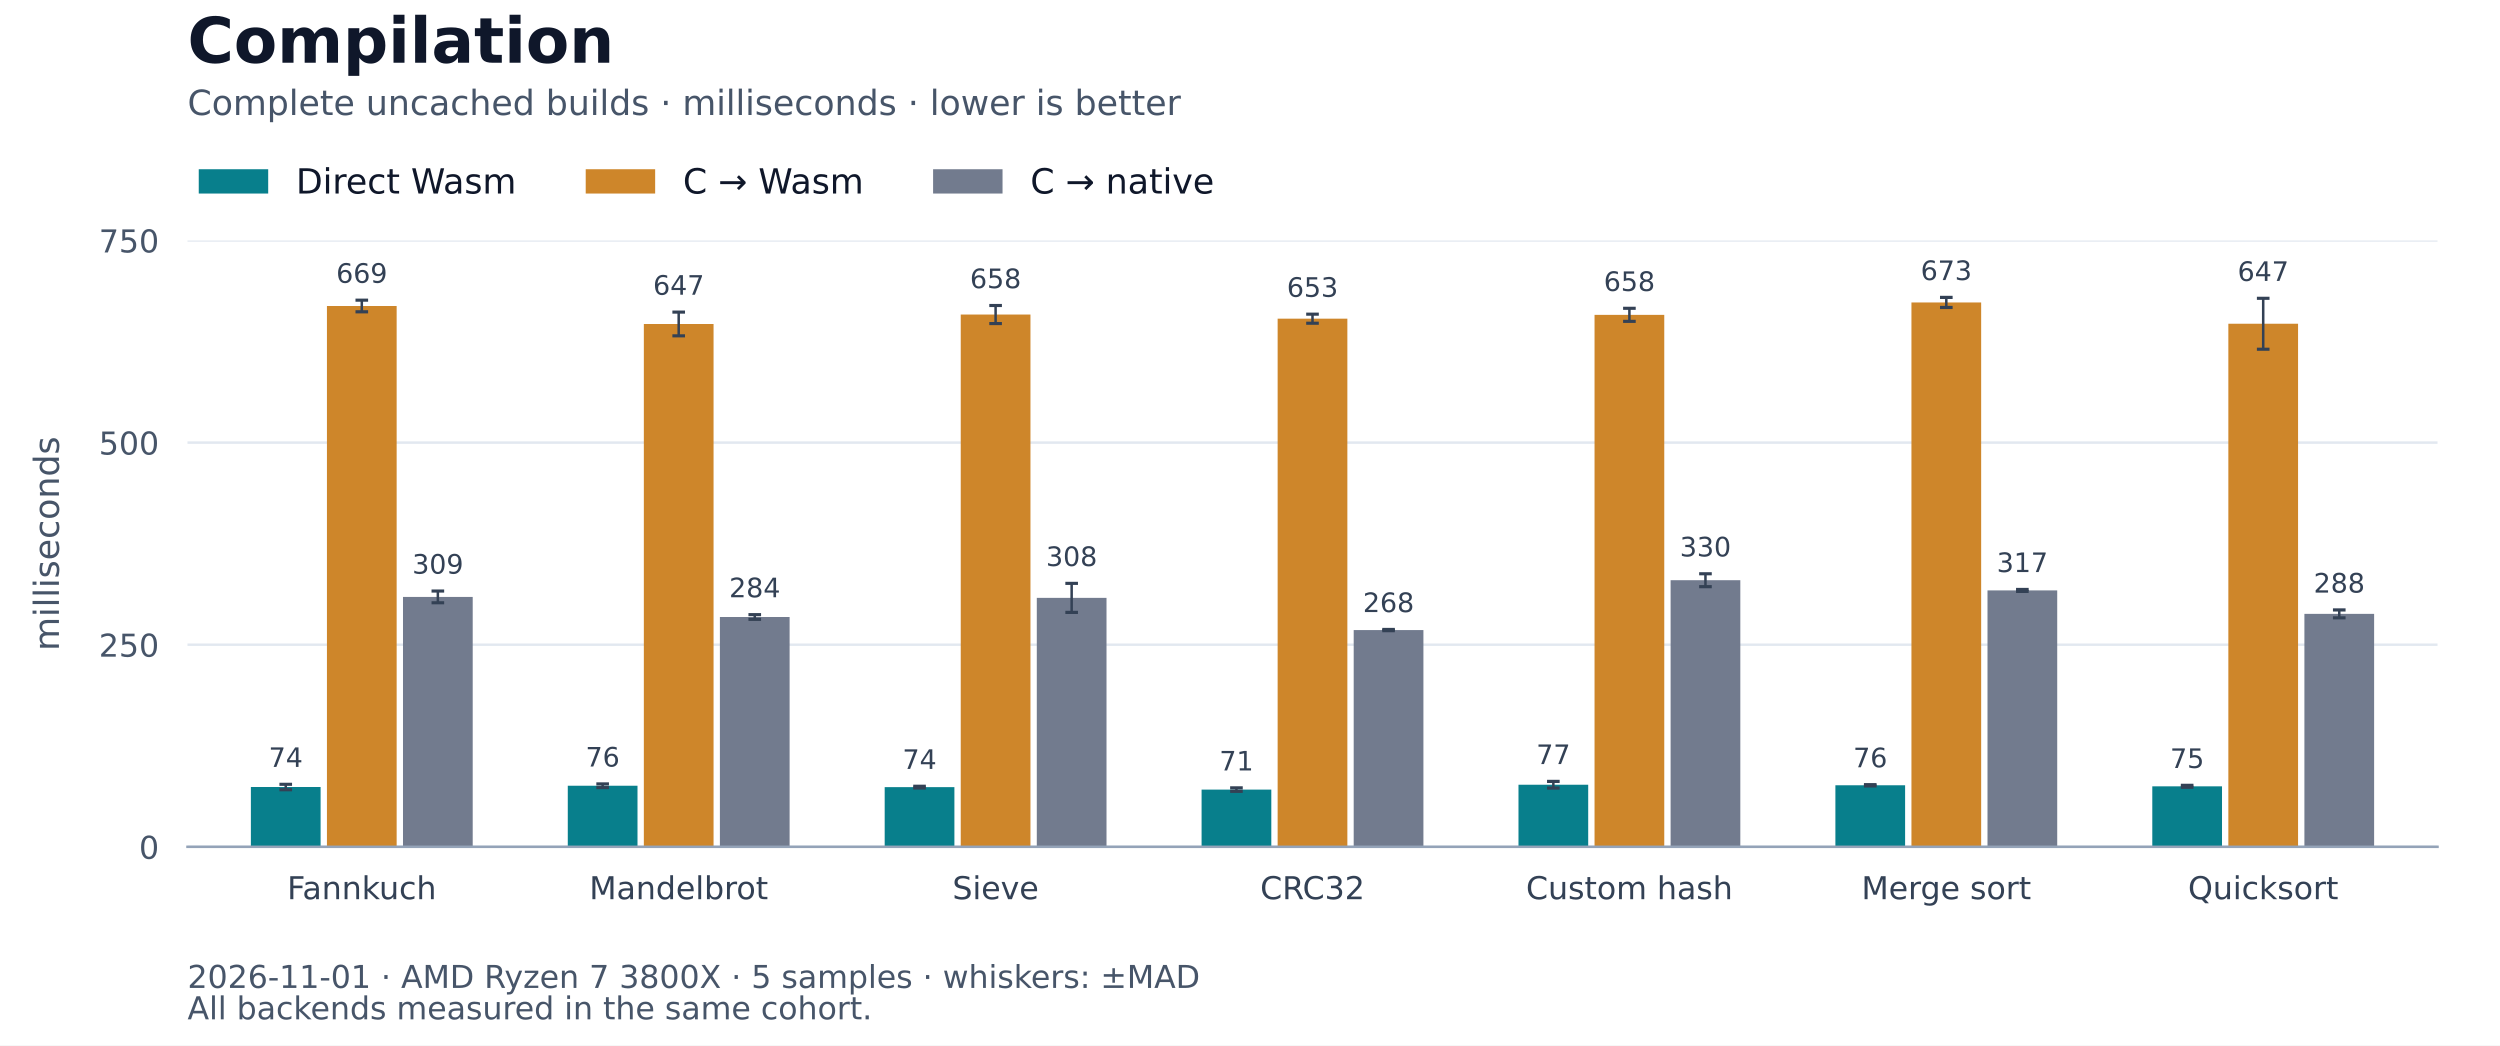
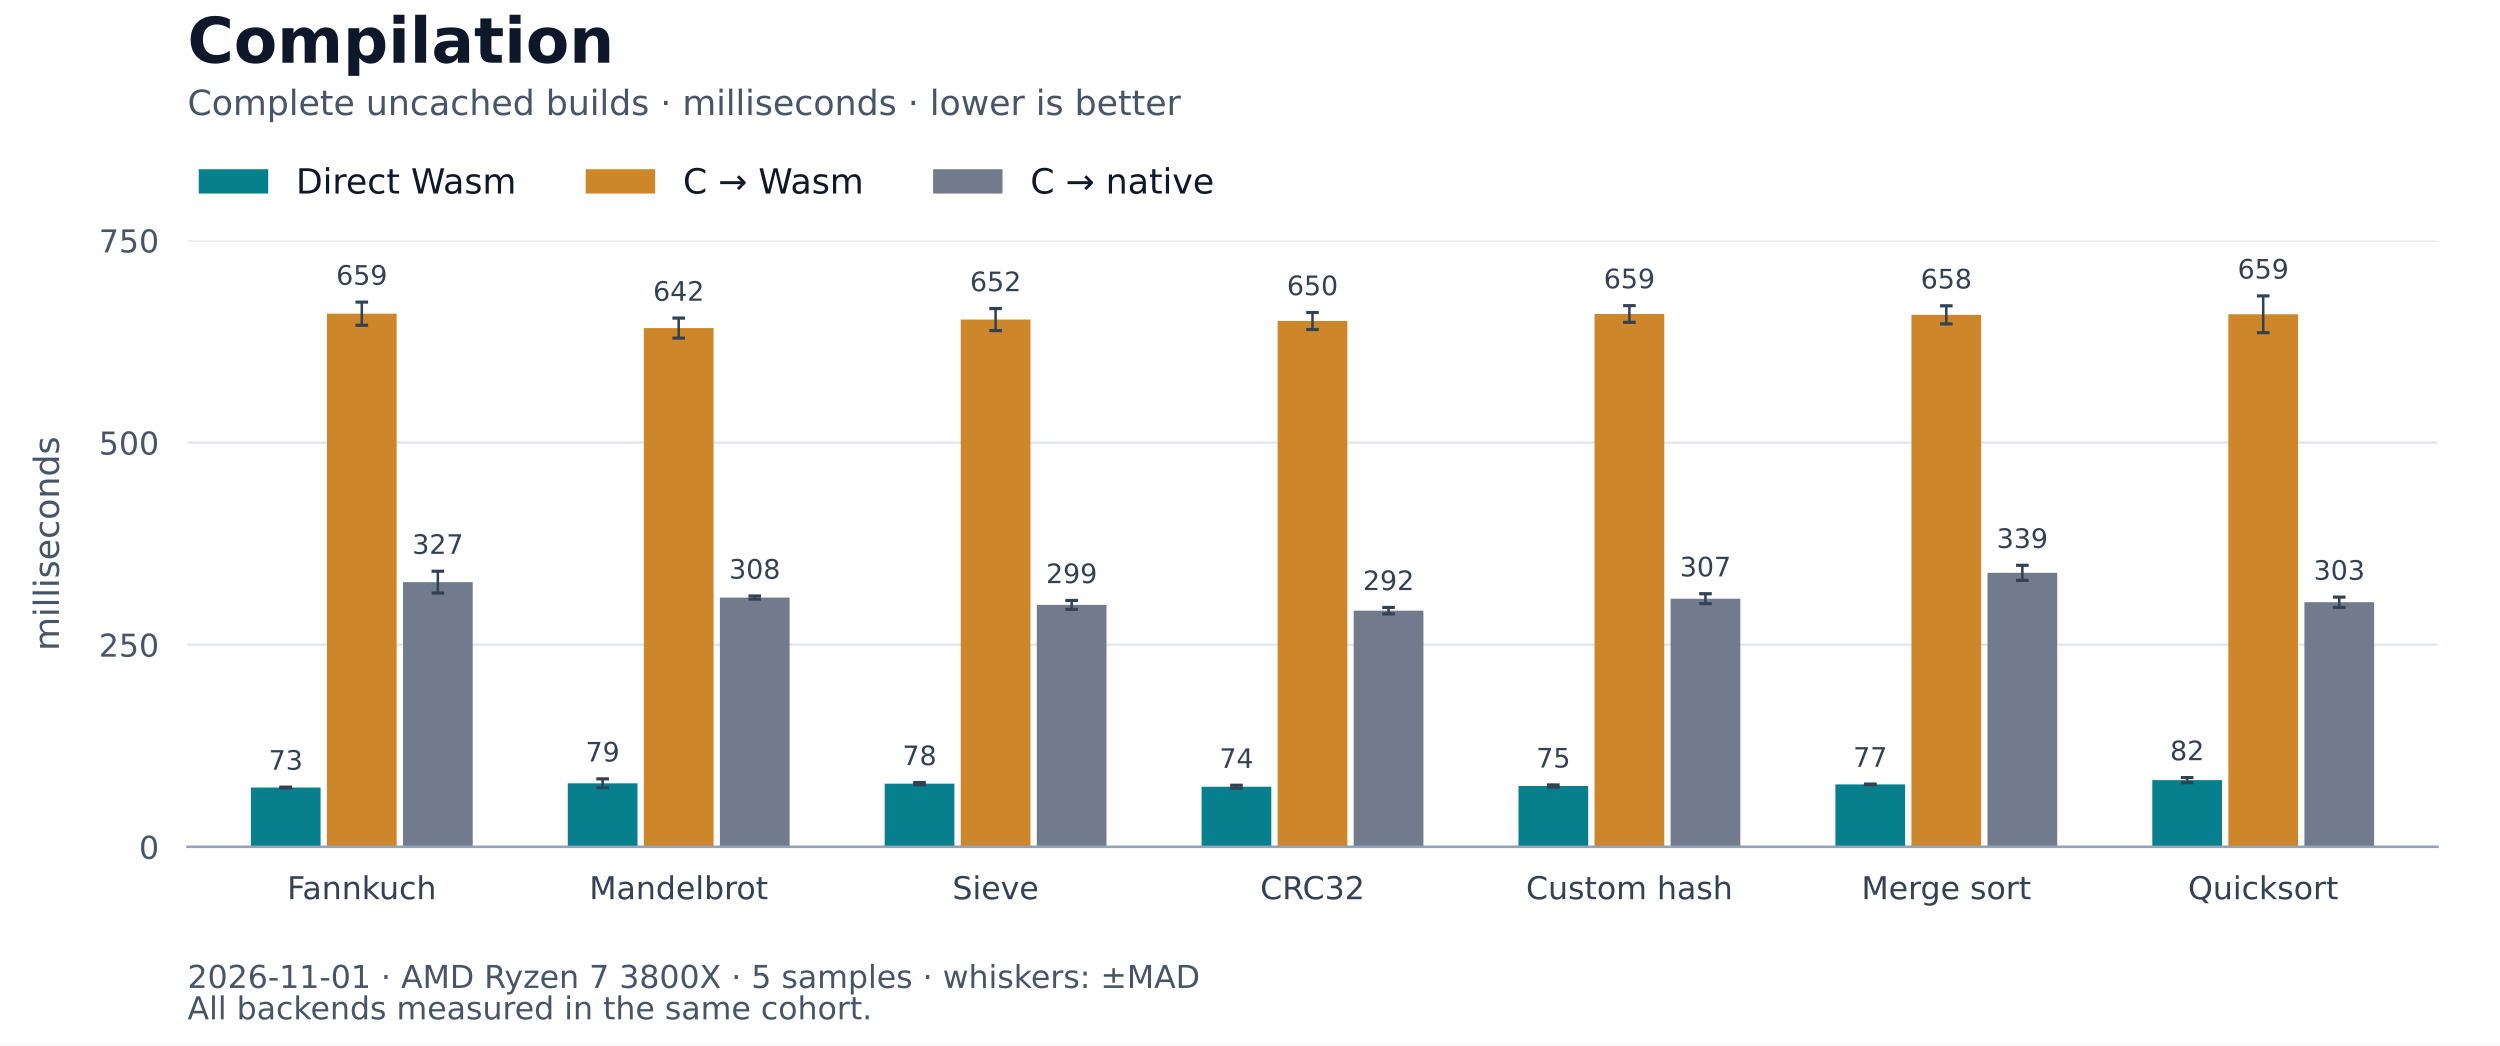
<svg xmlns="http://www.w3.org/2000/svg" xmlns:xlink="http://www.w3.org/1999/xlink" width="792pt" height="331.2pt" viewBox="0 0 792 331.2" version="1.1">
  <defs>
    <style type="text/css">*{stroke-linejoin: round; stroke-linecap: butt}</style>
  </defs>
  <g id="figure_1">
    <g id="patch_1">
      <path d="M 0 331.2 L 792 331.2 L 792 0 L 0 0 z " style="fill: #ffffff" />
    </g>
    <g id="axes_1">
      <g id="patch_2">
        <path d="M 59.4 268.272 L 772.2 268.272 L 772.2 76.176 L 59.4 76.176 z " style="fill: #ffffff" />
      </g>
      <g id="matplotlib.axis_1">
        <g id="xtick_1">
          <g id="line2d_1" />
          <g id="text_1">
            <text style="font-size: 10px; font-family: 'DejaVu Sans'; text-anchor: middle; fill: #334155" x="114.617" y="284.87" transform="rotate(-0 114.6169 284.8704)">Fannkuch</text>
          </g>
        </g>
        <g id="xtick_2">
          <g id="line2d_2" />
          <g id="text_2">
            <text style="font-size: 10px; font-family: 'DejaVu Sans'; text-anchor: middle; fill: #334155" x="215.011" y="284.87" transform="rotate(-0 215.0113 284.8704)">Mandelbrot</text>
          </g>
        </g>
        <g id="xtick_3">
          <g id="line2d_3" />
          <g id="text_3">
            <text style="font-size: 10px; font-family: 'DejaVu Sans'; text-anchor: middle; fill: #334155" x="315.406" y="284.87" transform="rotate(-0 315.4056 284.8704)">Sieve</text>
          </g>
        </g>
        <g id="xtick_4">
          <g id="line2d_4" />
          <g id="text_4">
            <text style="font-size: 10px; font-family: 'DejaVu Sans'; text-anchor: middle; fill: #334155" x="415.8" y="284.87" transform="rotate(-0 415.8 284.8697)">CRC32</text>
          </g>
        </g>
        <g id="xtick_5">
          <g id="line2d_5" />
          <g id="text_5">
            <text style="font-size: 10px; font-family: 'DejaVu Sans'; text-anchor: middle; fill: #334155" x="516.194" y="284.87" transform="rotate(-0 516.1944 284.8704)">Custom hash</text>
          </g>
        </g>
        <g id="xtick_6">
          <g id="line2d_6" />
          <g id="text_6">
            <text style="font-size: 10px; font-family: 'DejaVu Sans'; text-anchor: middle; fill: #334155" x="616.589" y="284.87" transform="rotate(-0 616.5887 284.8697)">Merge sort</text>
          </g>
        </g>
        <g id="xtick_7">
          <g id="line2d_7" />
          <g id="text_7">
            <text style="font-size: 10px; font-family: 'DejaVu Sans'; text-anchor: middle; fill: #334155" x="716.983" y="284.87" transform="rotate(-0 716.9831 284.8704)">Quicksort</text>
          </g>
        </g>
      </g>
      <g id="matplotlib.axis_2">
        <g id="ytick_1">
          <g id="line2d_8">
            <path d="M 59.4 268.272 L 772.2 268.272 " clip-path="url(#pcea0d187e5)" style="fill: none; stroke: #e2e8f0; stroke-width: 0.8; stroke-linecap: square" />
          </g>
          <g id="line2d_9" />
          <g id="text_8">
            <text style="font-size: 10px; font-family: 'DejaVu Sans'; text-anchor: end; fill: #475569" x="50.4" y="272.071" transform="rotate(-0 50.4 272.0708)">0</text>
          </g>
        </g>
        <g id="ytick_2">
          <g id="line2d_10">
            <path d="M 59.4 204.24 L 772.2 204.24 " clip-path="url(#pcea0d187e5)" style="fill: none; stroke: #e2e8f0; stroke-width: 0.8; stroke-linecap: square" />
          </g>
          <g id="line2d_11" />
          <g id="text_9">
            <text style="font-size: 10px; font-family: 'DejaVu Sans'; text-anchor: end; fill: #475569" x="50.4" y="208.039" transform="rotate(-0 50.4 208.0388)">250</text>
          </g>
        </g>
        <g id="ytick_3">
          <g id="line2d_12">
            <path d="M 59.4 140.208 L 772.2 140.208 " clip-path="url(#pcea0d187e5)" style="fill: none; stroke: #e2e8f0; stroke-width: 0.8; stroke-linecap: square" />
          </g>
          <g id="line2d_13" />
          <g id="text_10">
            <text style="font-size: 10px; font-family: 'DejaVu Sans'; text-anchor: end; fill: #475569" x="50.4" y="144.007" transform="rotate(-0 50.4 144.0068)">500</text>
          </g>
        </g>
        <g id="ytick_4">
          <g id="line2d_14">
            <path d="M 59.4 76.176 L 772.2 76.176 " clip-path="url(#pcea0d187e5)" style="fill: none; stroke: #e2e8f0; stroke-width: 0.8; stroke-linecap: square" />
          </g>
          <g id="line2d_15" />
          <g id="text_11">
            <text style="font-size: 10px; font-family: 'DejaVu Sans'; text-anchor: end; fill: #475569" x="50.4" y="79.975" transform="rotate(-0 50.4 79.97483)">750</text>
          </g>
        </g>
        <g id="text_12">
          <text style="font-size: 11px; font-family: 'DejaVu Sans'; text-anchor: middle; fill: #475569" x="18.67" y="172.224" transform="rotate(-90 18.66992 172.224)">milliseconds</text>
        </g>
      </g>
      <g id="patch_3">
-         <path d="M 79.479 268.272 L 101.566 268.272 L 101.566 249.329 L 79.479 249.329 z " clip-path="url(#pcea0d187e5)" style="fill: #087f8c" />
+         <path d="M 79.479 268.272 L 101.566 268.272 L 101.566 249.5 L 79.479 249.5 z " clip-path="url(#pcea0d187e5)" style="fill: #087f8c" />
      </g>
      <g id="patch_4">
-         <path d="M 179.873 268.272 L 201.96 268.272 L 201.96 248.931 L 179.873 248.931 z " clip-path="url(#pcea0d187e5)" style="fill: #087f8c" />
+         <path d="M 179.873 268.272 L 201.96 268.272 L 201.96 248.153 L 179.873 248.153 z " clip-path="url(#pcea0d187e5)" style="fill: #087f8c" />
      </g>
      <g id="patch_5">
-         <path d="M 280.268 268.272 L 302.354 268.272 L 302.354 249.365 L 280.268 249.365 z " clip-path="url(#pcea0d187e5)" style="fill: #087f8c" />
+         <path d="M 280.268 268.272 L 302.354 268.272 L 302.354 248.268 L 280.268 248.268 z " clip-path="url(#pcea0d187e5)" style="fill: #087f8c" />
      </g>
      <g id="patch_6">
-         <path d="M 380.662 268.272 L 402.749 268.272 L 402.749 250.15 L 380.662 250.15 z " clip-path="url(#pcea0d187e5)" style="fill: #087f8c" />
+         <path d="M 380.662 268.272 L 402.749 268.272 L 402.749 249.238 L 380.662 249.238 z " clip-path="url(#pcea0d187e5)" style="fill: #087f8c" />
      </g>
      <g id="patch_7">
-         <path d="M 481.056 268.272 L 503.143 268.272 L 503.143 248.605 L 481.056 248.605 z " clip-path="url(#pcea0d187e5)" style="fill: #087f8c" />
+         <path d="M 481.056 268.272 L 503.143 268.272 L 503.143 249.014 L 481.056 249.014 z " clip-path="url(#pcea0d187e5)" style="fill: #087f8c" />
      </g>
      <g id="patch_8">
-         <path d="M 581.451 268.272 L 603.537 268.272 L 603.537 248.776 L 581.451 248.776 z " clip-path="url(#pcea0d187e5)" style="fill: #087f8c" />
+         <path d="M 581.451 268.272 L 603.537 268.272 L 603.537 248.496 L 581.451 248.496 z " clip-path="url(#pcea0d187e5)" style="fill: #087f8c" />
      </g>
      <g id="patch_9">
-         <path d="M 681.845 268.272 L 703.932 268.272 L 703.932 249.101 L 681.845 249.101 z " clip-path="url(#pcea0d187e5)" style="fill: #087f8c" />
+         <path d="M 681.845 268.272 L 703.932 268.272 L 703.932 247.154 L 681.845 247.154 z " clip-path="url(#pcea0d187e5)" style="fill: #087f8c" />
      </g>
      <g id="patch_10">
-         <path d="M 103.574 268.272 L 125.66 268.272 L 125.66 96.934 L 103.574 96.934 z " clip-path="url(#pcea0d187e5)" style="fill: #ce862a" />
+         <path d="M 103.574 268.272 L 125.66 268.272 L 125.66 99.37 L 103.574 99.37 z " clip-path="url(#pcea0d187e5)" style="fill: #ce862a" />
      </g>
      <g id="patch_11">
-         <path d="M 203.968 268.272 L 226.055 268.272 L 226.055 102.633 L 203.968 102.633 z " clip-path="url(#pcea0d187e5)" style="fill: #ce862a" />
+         <path d="M 203.968 268.272 L 226.055 268.272 L 226.055 103.94 L 203.968 103.94 z " clip-path="url(#pcea0d187e5)" style="fill: #ce862a" />
      </g>
      <g id="patch_12">
-         <path d="M 304.362 268.272 L 326.449 268.272 L 326.449 99.643 L 304.362 99.643 z " clip-path="url(#pcea0d187e5)" style="fill: #ce862a" />
+         <path d="M 304.362 268.272 L 326.449 268.272 L 326.449 101.239 L 304.362 101.239 z " clip-path="url(#pcea0d187e5)" style="fill: #ce862a" />
      </g>
      <g id="patch_13">
-         <path d="M 404.757 268.272 L 426.843 268.272 L 426.843 100.964 L 404.757 100.964 z " clip-path="url(#pcea0d187e5)" style="fill: #ce862a" />
+         <path d="M 404.757 268.272 L 426.843 268.272 L 426.843 101.697 L 404.757 101.697 z " clip-path="url(#pcea0d187e5)" style="fill: #ce862a" />
      </g>
      <g id="patch_14">
-         <path d="M 505.151 268.272 L 527.238 268.272 L 527.238 99.746 L 505.151 99.746 z " clip-path="url(#pcea0d187e5)" style="fill: #ce862a" />
+         <path d="M 505.151 268.272 L 527.238 268.272 L 527.238 99.47 L 505.151 99.47 z " clip-path="url(#pcea0d187e5)" style="fill: #ce862a" />
      </g>
      <g id="patch_15">
-         <path d="M 605.545 268.272 L 627.632 268.272 L 627.632 95.812 L 605.545 95.812 z " clip-path="url(#pcea0d187e5)" style="fill: #ce862a" />
+         <path d="M 605.545 268.272 L 627.632 268.272 L 627.632 99.749 L 605.545 99.749 z " clip-path="url(#pcea0d187e5)" style="fill: #ce862a" />
      </g>
      <g id="patch_16">
-         <path d="M 705.94 268.272 L 728.026 268.272 L 728.026 102.565 L 705.94 102.565 z " clip-path="url(#pcea0d187e5)" style="fill: #ce862a" />
+         <path d="M 705.94 268.272 L 728.026 268.272 L 728.026 99.567 L 705.94 99.567 z " clip-path="url(#pcea0d187e5)" style="fill: #ce862a" />
      </g>
      <g id="patch_17">
-         <path d="M 127.668 268.272 L 149.755 268.272 L 149.755 189.099 L 127.668 189.099 z " clip-path="url(#pcea0d187e5)" style="fill: #727b8e" />
+         <path d="M 127.668 268.272 L 149.755 268.272 L 149.755 184.416 L 127.668 184.416 z " clip-path="url(#pcea0d187e5)" style="fill: #727b8e" />
      </g>
      <g id="patch_18">
-         <path d="M 228.063 268.272 L 250.149 268.272 L 250.149 195.466 L 228.063 195.466 z " clip-path="url(#pcea0d187e5)" style="fill: #727b8e" />
+         <path d="M 228.063 268.272 L 250.149 268.272 L 250.149 189.318 L 228.063 189.318 z " clip-path="url(#pcea0d187e5)" style="fill: #727b8e" />
      </g>
      <g id="patch_19">
-         <path d="M 328.457 268.272 L 350.544 268.272 L 350.544 189.411 L 328.457 189.411 z " clip-path="url(#pcea0d187e5)" style="fill: #727b8e" />
+         <path d="M 328.457 268.272 L 350.544 268.272 L 350.544 191.631 L 328.457 191.631 z " clip-path="url(#pcea0d187e5)" style="fill: #727b8e" />
      </g>
      <g id="patch_20">
-         <path d="M 428.851 268.272 L 450.938 268.272 L 450.938 199.602 L 428.851 199.602 z " clip-path="url(#pcea0d187e5)" style="fill: #727b8e" />
+         <path d="M 428.851 268.272 L 450.938 268.272 L 450.938 193.463 L 428.851 193.463 z " clip-path="url(#pcea0d187e5)" style="fill: #727b8e" />
      </g>
      <g id="patch_21">
-         <path d="M 529.246 268.272 L 551.332 268.272 L 551.332 183.811 L 529.246 183.811 z " clip-path="url(#pcea0d187e5)" style="fill: #727b8e" />
+         <path d="M 529.246 268.272 L 551.332 268.272 L 551.332 189.672 L 529.246 189.672 z " clip-path="url(#pcea0d187e5)" style="fill: #727b8e" />
      </g>
      <g id="patch_22">
-         <path d="M 629.64 268.272 L 651.727 268.272 L 651.727 187.043 L 629.64 187.043 z " clip-path="url(#pcea0d187e5)" style="fill: #727b8e" />
+         <path d="M 629.64 268.272 L 651.727 268.272 L 651.727 181.471 L 629.64 181.471 z " clip-path="url(#pcea0d187e5)" style="fill: #727b8e" />
      </g>
      <g id="patch_23">
-         <path d="M 730.034 268.272 L 752.121 268.272 L 752.121 194.475 L 730.034 194.475 z " clip-path="url(#pcea0d187e5)" style="fill: #727b8e" />
+         <path d="M 730.034 268.272 L 752.121 268.272 L 752.121 190.786 L 730.034 190.786 z " clip-path="url(#pcea0d187e5)" style="fill: #727b8e" />
      </g>
      <g id="LineCollection_1">
-         <path d="M 90.522 250.187 L 90.522 248.47 " clip-path="url(#pcea0d187e5)" style="fill: none; stroke: #334155; stroke-width: 0.8" />
-         <path d="M 190.917 249.517 L 190.917 248.345 " clip-path="url(#pcea0d187e5)" style="fill: none; stroke: #334155; stroke-width: 0.8" />
-         <path d="M 291.311 249.642 L 291.311 249.087 " clip-path="url(#pcea0d187e5)" style="fill: none; stroke: #334155; stroke-width: 0.8" />
-         <path d="M 391.705 250.709 L 391.705 249.591 " clip-path="url(#pcea0d187e5)" style="fill: none; stroke: #334155; stroke-width: 0.8" />
-         <path d="M 492.1 249.662 L 492.1 247.548 " clip-path="url(#pcea0d187e5)" style="fill: none; stroke: #334155; stroke-width: 0.8" />
-         <path d="M 592.494 248.983 L 592.494 248.569 " clip-path="url(#pcea0d187e5)" style="fill: none; stroke: #334155; stroke-width: 0.8" />
-         <path d="M 692.888 249.408 L 692.888 248.794 " clip-path="url(#pcea0d187e5)" style="fill: none; stroke: #334155; stroke-width: 0.8" />
+         <path d="M 90.522 249.648 L 90.522 249.351 " clip-path="url(#pcea0d187e5)" style="fill: none; stroke: #334155; stroke-width: 0.8" />
+         <path d="M 190.917 249.56 L 190.917 246.745 " clip-path="url(#pcea0d187e5)" style="fill: none; stroke: #334155; stroke-width: 0.8" />
+         <path d="M 291.311 248.639 L 291.311 247.898 " clip-path="url(#pcea0d187e5)" style="fill: none; stroke: #334155; stroke-width: 0.8" />
+         <path d="M 391.705 249.705 L 391.705 248.771 " clip-path="url(#pcea0d187e5)" style="fill: none; stroke: #334155; stroke-width: 0.8" />
+         <path d="M 492.1 249.373 L 492.1 248.654 " clip-path="url(#pcea0d187e5)" style="fill: none; stroke: #334155; stroke-width: 0.8" />
+         <path d="M 592.494 248.597 L 592.494 248.394 " clip-path="url(#pcea0d187e5)" style="fill: none; stroke: #334155; stroke-width: 0.8" />
+         <path d="M 692.888 247.971 L 692.888 246.337 " clip-path="url(#pcea0d187e5)" style="fill: none; stroke: #334155; stroke-width: 0.8" />
      </g>
      <g id="line2d_16">
        <defs>
          <path id="m9f9b9ee627" d="M 2 0 L -2 -0 " style="stroke: #334155" />
        </defs>
        <g clip-path="url(#pcea0d187e5)">
-           <use xlink:href="#m9f9b9ee627" x="90.522" y="250.187" style="fill: #1f77b4; stroke: #334155" />
-           <use xlink:href="#m9f9b9ee627" x="190.917" y="249.517" style="fill: #1f77b4; stroke: #334155" />
-           <use xlink:href="#m9f9b9ee627" x="291.311" y="249.642" style="fill: #1f77b4; stroke: #334155" />
-           <use xlink:href="#m9f9b9ee627" x="391.705" y="250.709" style="fill: #1f77b4; stroke: #334155" />
-           <use xlink:href="#m9f9b9ee627" x="492.1" y="249.662" style="fill: #1f77b4; stroke: #334155" />
-           <use xlink:href="#m9f9b9ee627" x="592.494" y="248.983" style="fill: #1f77b4; stroke: #334155" />
-           <use xlink:href="#m9f9b9ee627" x="692.888" y="249.408" style="fill: #1f77b4; stroke: #334155" />
+           <use xlink:href="#m9f9b9ee627" x="90.522" y="249.648" style="fill: #1f77b4; stroke: #334155" />
+           <use xlink:href="#m9f9b9ee627" x="190.917" y="249.56" style="fill: #1f77b4; stroke: #334155" />
+           <use xlink:href="#m9f9b9ee627" x="291.311" y="248.639" style="fill: #1f77b4; stroke: #334155" />
+           <use xlink:href="#m9f9b9ee627" x="391.705" y="249.705" style="fill: #1f77b4; stroke: #334155" />
+           <use xlink:href="#m9f9b9ee627" x="492.1" y="249.373" style="fill: #1f77b4; stroke: #334155" />
+           <use xlink:href="#m9f9b9ee627" x="592.494" y="248.597" style="fill: #1f77b4; stroke: #334155" />
+           <use xlink:href="#m9f9b9ee627" x="692.888" y="247.971" style="fill: #1f77b4; stroke: #334155" />
        </g>
      </g>
      <g id="line2d_17">
        <g clip-path="url(#pcea0d187e5)">
-           <use xlink:href="#m9f9b9ee627" x="90.522" y="248.47" style="fill: #1f77b4; stroke: #334155" />
-           <use xlink:href="#m9f9b9ee627" x="190.917" y="248.345" style="fill: #1f77b4; stroke: #334155" />
-           <use xlink:href="#m9f9b9ee627" x="291.311" y="249.087" style="fill: #1f77b4; stroke: #334155" />
-           <use xlink:href="#m9f9b9ee627" x="391.705" y="249.591" style="fill: #1f77b4; stroke: #334155" />
-           <use xlink:href="#m9f9b9ee627" x="492.1" y="247.548" style="fill: #1f77b4; stroke: #334155" />
-           <use xlink:href="#m9f9b9ee627" x="592.494" y="248.569" style="fill: #1f77b4; stroke: #334155" />
-           <use xlink:href="#m9f9b9ee627" x="692.888" y="248.794" style="fill: #1f77b4; stroke: #334155" />
+           <use xlink:href="#m9f9b9ee627" x="90.522" y="249.351" style="fill: #1f77b4; stroke: #334155" />
+           <use xlink:href="#m9f9b9ee627" x="190.917" y="246.745" style="fill: #1f77b4; stroke: #334155" />
+           <use xlink:href="#m9f9b9ee627" x="291.311" y="247.898" style="fill: #1f77b4; stroke: #334155" />
+           <use xlink:href="#m9f9b9ee627" x="391.705" y="248.771" style="fill: #1f77b4; stroke: #334155" />
+           <use xlink:href="#m9f9b9ee627" x="492.1" y="248.654" style="fill: #1f77b4; stroke: #334155" />
+           <use xlink:href="#m9f9b9ee627" x="592.494" y="248.394" style="fill: #1f77b4; stroke: #334155" />
+           <use xlink:href="#m9f9b9ee627" x="692.888" y="246.337" style="fill: #1f77b4; stroke: #334155" />
        </g>
      </g>
      <g id="LineCollection_2">
-         <path d="M 114.617 98.78 L 114.617 95.087 " clip-path="url(#pcea0d187e5)" style="fill: none; stroke: #334155; stroke-width: 0.8" />
-         <path d="M 215.011 106.396 L 215.011 98.87 " clip-path="url(#pcea0d187e5)" style="fill: none; stroke: #334155; stroke-width: 0.8" />
-         <path d="M 315.406 102.502 L 315.406 96.783 " clip-path="url(#pcea0d187e5)" style="fill: none; stroke: #334155; stroke-width: 0.8" />
-         <path d="M 415.8 102.401 L 415.8 99.528 " clip-path="url(#pcea0d187e5)" style="fill: none; stroke: #334155; stroke-width: 0.8" />
-         <path d="M 516.194 101.815 L 516.194 97.676 " clip-path="url(#pcea0d187e5)" style="fill: none; stroke: #334155; stroke-width: 0.8" />
-         <path d="M 616.589 97.405 L 616.589 94.218 " clip-path="url(#pcea0d187e5)" style="fill: none; stroke: #334155; stroke-width: 0.8" />
-         <path d="M 716.983 110.631 L 716.983 94.499 " clip-path="url(#pcea0d187e5)" style="fill: none; stroke: #334155; stroke-width: 0.8" />
+         <path d="M 114.617 103.042 L 114.617 95.699 " clip-path="url(#pcea0d187e5)" style="fill: none; stroke: #334155; stroke-width: 0.8" />
+         <path d="M 215.011 107.114 L 215.011 100.766 " clip-path="url(#pcea0d187e5)" style="fill: none; stroke: #334155; stroke-width: 0.8" />
+         <path d="M 315.406 104.732 L 315.406 97.745 " clip-path="url(#pcea0d187e5)" style="fill: none; stroke: #334155; stroke-width: 0.8" />
+         <path d="M 415.8 104.395 L 415.8 99 " clip-path="url(#pcea0d187e5)" style="fill: none; stroke: #334155; stroke-width: 0.8" />
+         <path d="M 516.194 102.117 L 516.194 96.824 " clip-path="url(#pcea0d187e5)" style="fill: none; stroke: #334155; stroke-width: 0.8" />
+         <path d="M 616.589 102.619 L 616.589 96.88 " clip-path="url(#pcea0d187e5)" style="fill: none; stroke: #334155; stroke-width: 0.8" />
+         <path d="M 716.983 105.389 L 716.983 93.745 " clip-path="url(#pcea0d187e5)" style="fill: none; stroke: #334155; stroke-width: 0.8" />
      </g>
      <g id="line2d_18">
        <g clip-path="url(#pcea0d187e5)">
-           <use xlink:href="#m9f9b9ee627" x="114.617" y="98.78" style="fill: #1f77b4; stroke: #334155" />
-           <use xlink:href="#m9f9b9ee627" x="215.011" y="106.396" style="fill: #1f77b4; stroke: #334155" />
-           <use xlink:href="#m9f9b9ee627" x="315.406" y="102.502" style="fill: #1f77b4; stroke: #334155" />
-           <use xlink:href="#m9f9b9ee627" x="415.8" y="102.401" style="fill: #1f77b4; stroke: #334155" />
-           <use xlink:href="#m9f9b9ee627" x="516.194" y="101.815" style="fill: #1f77b4; stroke: #334155" />
-           <use xlink:href="#m9f9b9ee627" x="616.589" y="97.405" style="fill: #1f77b4; stroke: #334155" />
-           <use xlink:href="#m9f9b9ee627" x="716.983" y="110.631" style="fill: #1f77b4; stroke: #334155" />
+           <use xlink:href="#m9f9b9ee627" x="114.617" y="103.042" style="fill: #1f77b4; stroke: #334155" />
+           <use xlink:href="#m9f9b9ee627" x="215.011" y="107.114" style="fill: #1f77b4; stroke: #334155" />
+           <use xlink:href="#m9f9b9ee627" x="315.406" y="104.732" style="fill: #1f77b4; stroke: #334155" />
+           <use xlink:href="#m9f9b9ee627" x="415.8" y="104.395" style="fill: #1f77b4; stroke: #334155" />
+           <use xlink:href="#m9f9b9ee627" x="516.194" y="102.117" style="fill: #1f77b4; stroke: #334155" />
+           <use xlink:href="#m9f9b9ee627" x="616.589" y="102.619" style="fill: #1f77b4; stroke: #334155" />
+           <use xlink:href="#m9f9b9ee627" x="716.983" y="105.389" style="fill: #1f77b4; stroke: #334155" />
        </g>
      </g>
      <g id="line2d_19">
        <g clip-path="url(#pcea0d187e5)">
-           <use xlink:href="#m9f9b9ee627" x="114.617" y="95.087" style="fill: #1f77b4; stroke: #334155" />
-           <use xlink:href="#m9f9b9ee627" x="215.011" y="98.87" style="fill: #1f77b4; stroke: #334155" />
-           <use xlink:href="#m9f9b9ee627" x="315.406" y="96.783" style="fill: #1f77b4; stroke: #334155" />
-           <use xlink:href="#m9f9b9ee627" x="415.8" y="99.528" style="fill: #1f77b4; stroke: #334155" />
-           <use xlink:href="#m9f9b9ee627" x="516.194" y="97.676" style="fill: #1f77b4; stroke: #334155" />
-           <use xlink:href="#m9f9b9ee627" x="616.589" y="94.218" style="fill: #1f77b4; stroke: #334155" />
-           <use xlink:href="#m9f9b9ee627" x="716.983" y="94.499" style="fill: #1f77b4; stroke: #334155" />
+           <use xlink:href="#m9f9b9ee627" x="114.617" y="95.699" style="fill: #1f77b4; stroke: #334155" />
+           <use xlink:href="#m9f9b9ee627" x="215.011" y="100.766" style="fill: #1f77b4; stroke: #334155" />
+           <use xlink:href="#m9f9b9ee627" x="315.406" y="97.745" style="fill: #1f77b4; stroke: #334155" />
+           <use xlink:href="#m9f9b9ee627" x="415.8" y="99" style="fill: #1f77b4; stroke: #334155" />
+           <use xlink:href="#m9f9b9ee627" x="516.194" y="96.824" style="fill: #1f77b4; stroke: #334155" />
+           <use xlink:href="#m9f9b9ee627" x="616.589" y="96.88" style="fill: #1f77b4; stroke: #334155" />
+           <use xlink:href="#m9f9b9ee627" x="716.983" y="93.745" style="fill: #1f77b4; stroke: #334155" />
        </g>
      </g>
      <g id="LineCollection_3">
-         <path d="M 138.712 190.96 L 138.712 187.237 " clip-path="url(#pcea0d187e5)" style="fill: none; stroke: #334155; stroke-width: 0.8" />
-         <path d="M 239.106 196.221 L 239.106 194.711 " clip-path="url(#pcea0d187e5)" style="fill: none; stroke: #334155; stroke-width: 0.8" />
-         <path d="M 339.5 194.007 L 339.5 184.816 " clip-path="url(#pcea0d187e5)" style="fill: none; stroke: #334155; stroke-width: 0.8" />
-         <path d="M 439.895 199.798 L 439.895 199.406 " clip-path="url(#pcea0d187e5)" style="fill: none; stroke: #334155; stroke-width: 0.8" />
-         <path d="M 540.289 185.853 L 540.289 181.769 " clip-path="url(#pcea0d187e5)" style="fill: none; stroke: #334155; stroke-width: 0.8" />
-         <path d="M 640.683 187.359 L 640.683 186.727 " clip-path="url(#pcea0d187e5)" style="fill: none; stroke: #334155; stroke-width: 0.8" />
-         <path d="M 741.078 195.726 L 741.078 193.224 " clip-path="url(#pcea0d187e5)" style="fill: none; stroke: #334155; stroke-width: 0.8" />
+         <path d="M 138.712 187.869 L 138.712 180.962 " clip-path="url(#pcea0d187e5)" style="fill: none; stroke: #334155; stroke-width: 0.8" />
+         <path d="M 239.106 189.821 L 239.106 188.815 " clip-path="url(#pcea0d187e5)" style="fill: none; stroke: #334155; stroke-width: 0.8" />
+         <path d="M 339.5 193.031 L 339.5 190.231 " clip-path="url(#pcea0d187e5)" style="fill: none; stroke: #334155; stroke-width: 0.8" />
+         <path d="M 439.895 194.487 L 439.895 192.439 " clip-path="url(#pcea0d187e5)" style="fill: none; stroke: #334155; stroke-width: 0.8" />
+         <path d="M 540.289 191.251 L 540.289 188.092 " clip-path="url(#pcea0d187e5)" style="fill: none; stroke: #334155; stroke-width: 0.8" />
+         <path d="M 640.683 183.853 L 640.683 179.089 " clip-path="url(#pcea0d187e5)" style="fill: none; stroke: #334155; stroke-width: 0.8" />
+         <path d="M 741.078 192.405 L 741.078 189.167 " clip-path="url(#pcea0d187e5)" style="fill: none; stroke: #334155; stroke-width: 0.8" />
      </g>
      <g id="line2d_20">
        <g clip-path="url(#pcea0d187e5)">
-           <use xlink:href="#m9f9b9ee627" x="138.712" y="190.96" style="fill: #1f77b4; stroke: #334155" />
-           <use xlink:href="#m9f9b9ee627" x="239.106" y="196.221" style="fill: #1f77b4; stroke: #334155" />
-           <use xlink:href="#m9f9b9ee627" x="339.5" y="194.007" style="fill: #1f77b4; stroke: #334155" />
-           <use xlink:href="#m9f9b9ee627" x="439.895" y="199.798" style="fill: #1f77b4; stroke: #334155" />
-           <use xlink:href="#m9f9b9ee627" x="540.289" y="185.853" style="fill: #1f77b4; stroke: #334155" />
-           <use xlink:href="#m9f9b9ee627" x="640.683" y="187.359" style="fill: #1f77b4; stroke: #334155" />
-           <use xlink:href="#m9f9b9ee627" x="741.078" y="195.726" style="fill: #1f77b4; stroke: #334155" />
+           <use xlink:href="#m9f9b9ee627" x="138.712" y="187.869" style="fill: #1f77b4; stroke: #334155" />
+           <use xlink:href="#m9f9b9ee627" x="239.106" y="189.821" style="fill: #1f77b4; stroke: #334155" />
+           <use xlink:href="#m9f9b9ee627" x="339.5" y="193.031" style="fill: #1f77b4; stroke: #334155" />
+           <use xlink:href="#m9f9b9ee627" x="439.895" y="194.487" style="fill: #1f77b4; stroke: #334155" />
+           <use xlink:href="#m9f9b9ee627" x="540.289" y="191.251" style="fill: #1f77b4; stroke: #334155" />
+           <use xlink:href="#m9f9b9ee627" x="640.683" y="183.853" style="fill: #1f77b4; stroke: #334155" />
+           <use xlink:href="#m9f9b9ee627" x="741.078" y="192.405" style="fill: #1f77b4; stroke: #334155" />
        </g>
      </g>
      <g id="line2d_21">
        <g clip-path="url(#pcea0d187e5)">
-           <use xlink:href="#m9f9b9ee627" x="138.712" y="187.237" style="fill: #1f77b4; stroke: #334155" />
-           <use xlink:href="#m9f9b9ee627" x="239.106" y="194.711" style="fill: #1f77b4; stroke: #334155" />
-           <use xlink:href="#m9f9b9ee627" x="339.5" y="184.816" style="fill: #1f77b4; stroke: #334155" />
-           <use xlink:href="#m9f9b9ee627" x="439.895" y="199.406" style="fill: #1f77b4; stroke: #334155" />
-           <use xlink:href="#m9f9b9ee627" x="540.289" y="181.769" style="fill: #1f77b4; stroke: #334155" />
-           <use xlink:href="#m9f9b9ee627" x="640.683" y="186.727" style="fill: #1f77b4; stroke: #334155" />
-           <use xlink:href="#m9f9b9ee627" x="741.078" y="193.224" style="fill: #1f77b4; stroke: #334155" />
+           <use xlink:href="#m9f9b9ee627" x="138.712" y="180.962" style="fill: #1f77b4; stroke: #334155" />
+           <use xlink:href="#m9f9b9ee627" x="239.106" y="188.815" style="fill: #1f77b4; stroke: #334155" />
+           <use xlink:href="#m9f9b9ee627" x="339.5" y="190.231" style="fill: #1f77b4; stroke: #334155" />
+           <use xlink:href="#m9f9b9ee627" x="439.895" y="192.439" style="fill: #1f77b4; stroke: #334155" />
+           <use xlink:href="#m9f9b9ee627" x="540.289" y="188.092" style="fill: #1f77b4; stroke: #334155" />
+           <use xlink:href="#m9f9b9ee627" x="640.683" y="179.089" style="fill: #1f77b4; stroke: #334155" />
+           <use xlink:href="#m9f9b9ee627" x="741.078" y="189.167" style="fill: #1f77b4; stroke: #334155" />
        </g>
      </g>
      <g id="patch_24">
        <path d="M 59.4 268.272 L 772.2 268.272 " style="fill: none; stroke: #94a3b8; stroke-width: 0.8; stroke-linejoin: miter; stroke-linecap: square" />
      </g>
      <g id="text_13">
-         <text style="font-size: 8.5px; font-family: 'DejaVu Sans'; text-anchor: middle; fill: #334155" x="90.522" y="242.97" transform="rotate(-0 90.52225 242.9704)">74</text>
+         <text style="font-size: 8.5px; font-family: 'DejaVu Sans'; text-anchor: middle; fill: #334155" x="90.522" y="243.852" transform="rotate(-0 90.52225 243.8516)">73</text>
      </g>
      <g id="text_14">
-         <text style="font-size: 8.5px; font-family: 'DejaVu Sans'; text-anchor: middle; fill: #334155" x="190.917" y="242.845" transform="rotate(-0 190.9166 242.8452)">76</text>
+         <text style="font-size: 8.5px; font-family: 'DejaVu Sans'; text-anchor: middle; fill: #334155" x="190.917" y="241.245" transform="rotate(-0 190.9166 241.2453)">79</text>
      </g>
      <g id="text_15">
-         <text style="font-size: 8.5px; font-family: 'DejaVu Sans'; text-anchor: middle; fill: #334155" x="291.311" y="243.587" transform="rotate(-0 291.311 243.5871)">74</text>
+         <text style="font-size: 8.5px; font-family: 'DejaVu Sans'; text-anchor: middle; fill: #334155" x="291.311" y="242.398" transform="rotate(-0 291.311 242.3979)">78</text>
      </g>
      <g id="text_16">
-         <text style="font-size: 8.5px; font-family: 'DejaVu Sans'; text-anchor: middle; fill: #334155" x="391.705" y="244.092" transform="rotate(-0 391.7054 244.0917)">71</text>
+         <text style="font-size: 8.5px; font-family: 'DejaVu Sans'; text-anchor: middle; fill: #334155" x="391.705" y="243.271" transform="rotate(-0 391.7054 243.2708)">74</text>
      </g>
      <g id="text_17">
-         <text style="font-size: 8.5px; font-family: 'DejaVu Sans'; text-anchor: middle; fill: #334155" x="492.1" y="242.049" transform="rotate(-0 492.0997 242.0487)">77</text>
+         <text style="font-size: 8.5px; font-family: 'DejaVu Sans'; text-anchor: middle; fill: #334155" x="492.1" y="243.154" transform="rotate(-0 492.0997 243.1543)">75</text>
      </g>
      <g id="text_18">
-         <text style="font-size: 8.5px; font-family: 'DejaVu Sans'; text-anchor: middle; fill: #334155" x="592.494" y="243.069" transform="rotate(-0 592.4941 243.0692)">76</text>
+         <text style="font-size: 8.5px; font-family: 'DejaVu Sans'; text-anchor: middle; fill: #334155" x="592.494" y="242.894" transform="rotate(-0 592.4941 242.8945)">77</text>
      </g>
      <g id="text_19">
-         <text style="font-size: 8.5px; font-family: 'DejaVu Sans'; text-anchor: middle; fill: #334155" x="692.888" y="243.295" transform="rotate(-0 692.8885 243.2945)">75</text>
+         <text style="font-size: 8.5px; font-family: 'DejaVu Sans'; text-anchor: middle; fill: #334155" x="692.888" y="240.837" transform="rotate(-0 692.8885 240.8369)">82</text>
      </g>
      <g id="text_20">
-         <text style="font-size: 8.5px; font-family: 'DejaVu Sans'; text-anchor: middle; fill: #334155" x="114.617" y="89.588" transform="rotate(-0 114.6169 89.58751)">669</text>
+         <text style="font-size: 8.5px; font-family: 'DejaVu Sans'; text-anchor: middle; fill: #334155" x="114.617" y="90.199" transform="rotate(-0 114.6169 90.19902)">659</text>
      </g>
      <g id="text_21">
-         <text style="font-size: 8.5px; font-family: 'DejaVu Sans'; text-anchor: middle; fill: #334155" x="215.011" y="93.371" transform="rotate(-0 215.0113 93.37073)">647</text>
+         <text style="font-size: 8.5px; font-family: 'DejaVu Sans'; text-anchor: middle; fill: #334155" x="215.011" y="95.267" transform="rotate(-0 215.0113 95.26677)">642</text>
      </g>
      <g id="text_22">
-         <text style="font-size: 8.5px; font-family: 'DejaVu Sans'; text-anchor: middle; fill: #334155" x="315.406" y="91.284" transform="rotate(-0 315.4056 91.28378)">658</text>
+         <text style="font-size: 8.5px; font-family: 'DejaVu Sans'; text-anchor: middle; fill: #334155" x="315.406" y="92.246" transform="rotate(-0 315.4056 92.24574)">652</text>
      </g>
      <g id="text_23">
-         <text style="font-size: 8.5px; font-family: 'DejaVu Sans'; text-anchor: middle; fill: #334155" x="415.8" y="94.028" transform="rotate(-0 415.8 94.02846)">653</text>
+         <text style="font-size: 8.5px; font-family: 'DejaVu Sans'; text-anchor: middle; fill: #334155" x="415.8" y="93.5" transform="rotate(-0 415.8 93.50043)">650</text>
      </g>
      <g id="text_24">
-         <text style="font-size: 8.5px; font-family: 'DejaVu Sans'; text-anchor: middle; fill: #334155" x="516.194" y="92.177" transform="rotate(-0 516.1944 92.17665)">658</text>
+         <text style="font-size: 8.5px; font-family: 'DejaVu Sans'; text-anchor: middle; fill: #334155" x="516.194" y="91.324" transform="rotate(-0 516.1944 91.32418)">659</text>
      </g>
      <g id="text_25">
-         <text style="font-size: 8.5px; font-family: 'DejaVu Sans'; text-anchor: middle; fill: #334155" x="616.589" y="88.718" transform="rotate(-0 616.5887 88.71803)">673</text>
+         <text style="font-size: 8.5px; font-family: 'DejaVu Sans'; text-anchor: middle; fill: #334155" x="616.589" y="91.38" transform="rotate(-0 616.5887 91.38027)">658</text>
      </g>
      <g id="text_26">
-         <text style="font-size: 8.5px; font-family: 'DejaVu Sans'; text-anchor: middle; fill: #334155" x="716.983" y="89" transform="rotate(-0 716.9831 88.99972)">647</text>
+         <text style="font-size: 8.5px; font-family: 'DejaVu Sans'; text-anchor: middle; fill: #334155" x="716.983" y="88.245" transform="rotate(-0 716.9831 88.24521)">659</text>
      </g>
      <g id="text_27">
-         <text style="font-size: 8.5px; font-family: 'DejaVu Sans'; text-anchor: middle; fill: #334155" x="138.712" y="181.738" transform="rotate(-0 138.7115 181.7377)">309</text>
+         <text style="font-size: 8.5px; font-family: 'DejaVu Sans'; text-anchor: middle; fill: #334155" x="138.712" y="175.462" transform="rotate(-0 138.7115 175.4623)">327</text>
      </g>
      <g id="text_28">
-         <text style="font-size: 8.5px; font-family: 'DejaVu Sans'; text-anchor: middle; fill: #334155" x="239.106" y="189.211" transform="rotate(-0 239.1059 189.2112)">284</text>
+         <text style="font-size: 8.5px; font-family: 'DejaVu Sans'; text-anchor: middle; fill: #334155" x="239.106" y="183.316" transform="rotate(-0 239.1059 183.3155)">308</text>
      </g>
      <g id="text_29">
-         <text style="font-size: 8.5px; font-family: 'DejaVu Sans'; text-anchor: middle; fill: #334155" x="339.5" y="179.316" transform="rotate(-0 339.5003 179.3163)">308</text>
+         <text style="font-size: 8.5px; font-family: 'DejaVu Sans'; text-anchor: middle; fill: #334155" x="339.5" y="184.731" transform="rotate(-0 339.5003 184.731)">299</text>
      </g>
      <g id="text_30">
-         <text style="font-size: 8.5px; font-family: 'DejaVu Sans'; text-anchor: middle; fill: #334155" x="439.895" y="193.906" transform="rotate(-0 439.8946 193.9062)">268</text>
+         <text style="font-size: 8.5px; font-family: 'DejaVu Sans'; text-anchor: middle; fill: #334155" x="439.895" y="186.939" transform="rotate(-0 439.8946 186.9388)">292</text>
      </g>
      <g id="text_31">
-         <text style="font-size: 8.5px; font-family: 'DejaVu Sans'; text-anchor: middle; fill: #334155" x="540.289" y="176.269" transform="rotate(-0 540.289 176.2693)">330</text>
+         <text style="font-size: 8.5px; font-family: 'DejaVu Sans'; text-anchor: middle; fill: #334155" x="540.289" y="182.592" transform="rotate(-0 540.289 182.5919)">307</text>
      </g>
      <g id="text_32">
-         <text style="font-size: 8.5px; font-family: 'DejaVu Sans'; text-anchor: middle; fill: #334155" x="640.683" y="181.227" transform="rotate(-0 640.6834 181.2273)">317</text>
+         <text style="font-size: 8.5px; font-family: 'DejaVu Sans'; text-anchor: middle; fill: #334155" x="640.683" y="173.59" transform="rotate(-0 640.6834 173.5897)">339</text>
      </g>
      <g id="text_33">
-         <text style="font-size: 8.5px; font-family: 'DejaVu Sans'; text-anchor: middle; fill: #334155" x="741.078" y="187.724" transform="rotate(-0 741.0777 187.7244)">288</text>
+         <text style="font-size: 8.5px; font-family: 'DejaVu Sans'; text-anchor: middle; fill: #334155" x="741.078" y="183.668" transform="rotate(-0 741.0777 183.6677)">303</text>
      </g>
    </g>
    <g id="text_34">
      <text style="font-weight: 700; font-size: 20px; font-family: 'DejaVu Sans'; text-anchor: start; fill: #0f172a" x="59.4" y="19.872" transform="rotate(-0 59.4 19.872)">Compilation</text>
    </g>
    <g id="text_35">
      <text style="font-size: 11px; font-family: 'DejaVu Sans'; text-anchor: start; fill: #475569" x="59.4" y="36.432" transform="rotate(-0 59.4 36.432)">Complete uncached builds · milliseconds · lower is better</text>
    </g>
    <g id="text_36">
      <text style="font-size: 10px; font-family: 'DejaVu Sans'; text-anchor: start; fill: #475569" x="59.4" y="312.984" transform="rotate(-0 59.4 312.984)">2026-11-01 · AMD Ryzen 7 3800X · 5 samples · whiskers: ±MAD</text>
    </g>
    <g id="text_37">
      <text style="font-size: 10px; font-family: 'DejaVu Sans'; text-anchor: start; fill: #475569" x="59.4" y="322.92" transform="rotate(-0 59.4 322.92)">All backends measured in the same cohort.</text>
    </g>
    <g id="legend_1">
      <g id="patch_25">
        <path d="M 62.964 61.314 L 84.964 61.314 L 84.964 53.614 L 62.964 53.614 z " style="fill: #087f8c" />
      </g>
      <g id="text_38">
        <text style="font-size: 11px; font-family: 'DejaVu Sans'; text-anchor: start; fill: #0f172a" x="93.764" y="61.314" transform="rotate(-0 93.764 61.31428)">Direct Wasm</text>
      </g>
      <g id="patch_26">
        <path d="M 185.554 61.314 L 207.554 61.314 L 207.554 53.614 L 185.554 53.614 z " style="fill: #ce862a" />
      </g>
      <g id="text_39">
        <text style="font-size: 11px; font-family: 'DejaVu Sans'; text-anchor: start; fill: #0f172a" x="216.354" y="61.314" transform="rotate(-0 216.3538 61.31428)">C → Wasm</text>
      </g>
      <g id="patch_27">
        <path d="M 295.604 61.314 L 317.604 61.314 L 317.604 53.614 L 295.604 53.614 z " style="fill: #727b8e" />
      </g>
      <g id="text_40">
        <text style="font-size: 11px; font-family: 'DejaVu Sans'; text-anchor: start; fill: #0f172a" x="326.404" y="61.314" transform="rotate(-0 326.4037 61.31428)">C → native</text>
      </g>
    </g>
  </g>
  <defs>
    <clipPath id="pcea0d187e5">
      <rect x="59.4" y="76.176" width="712.8" height="192.096" />
    </clipPath>
  </defs>
</svg>
